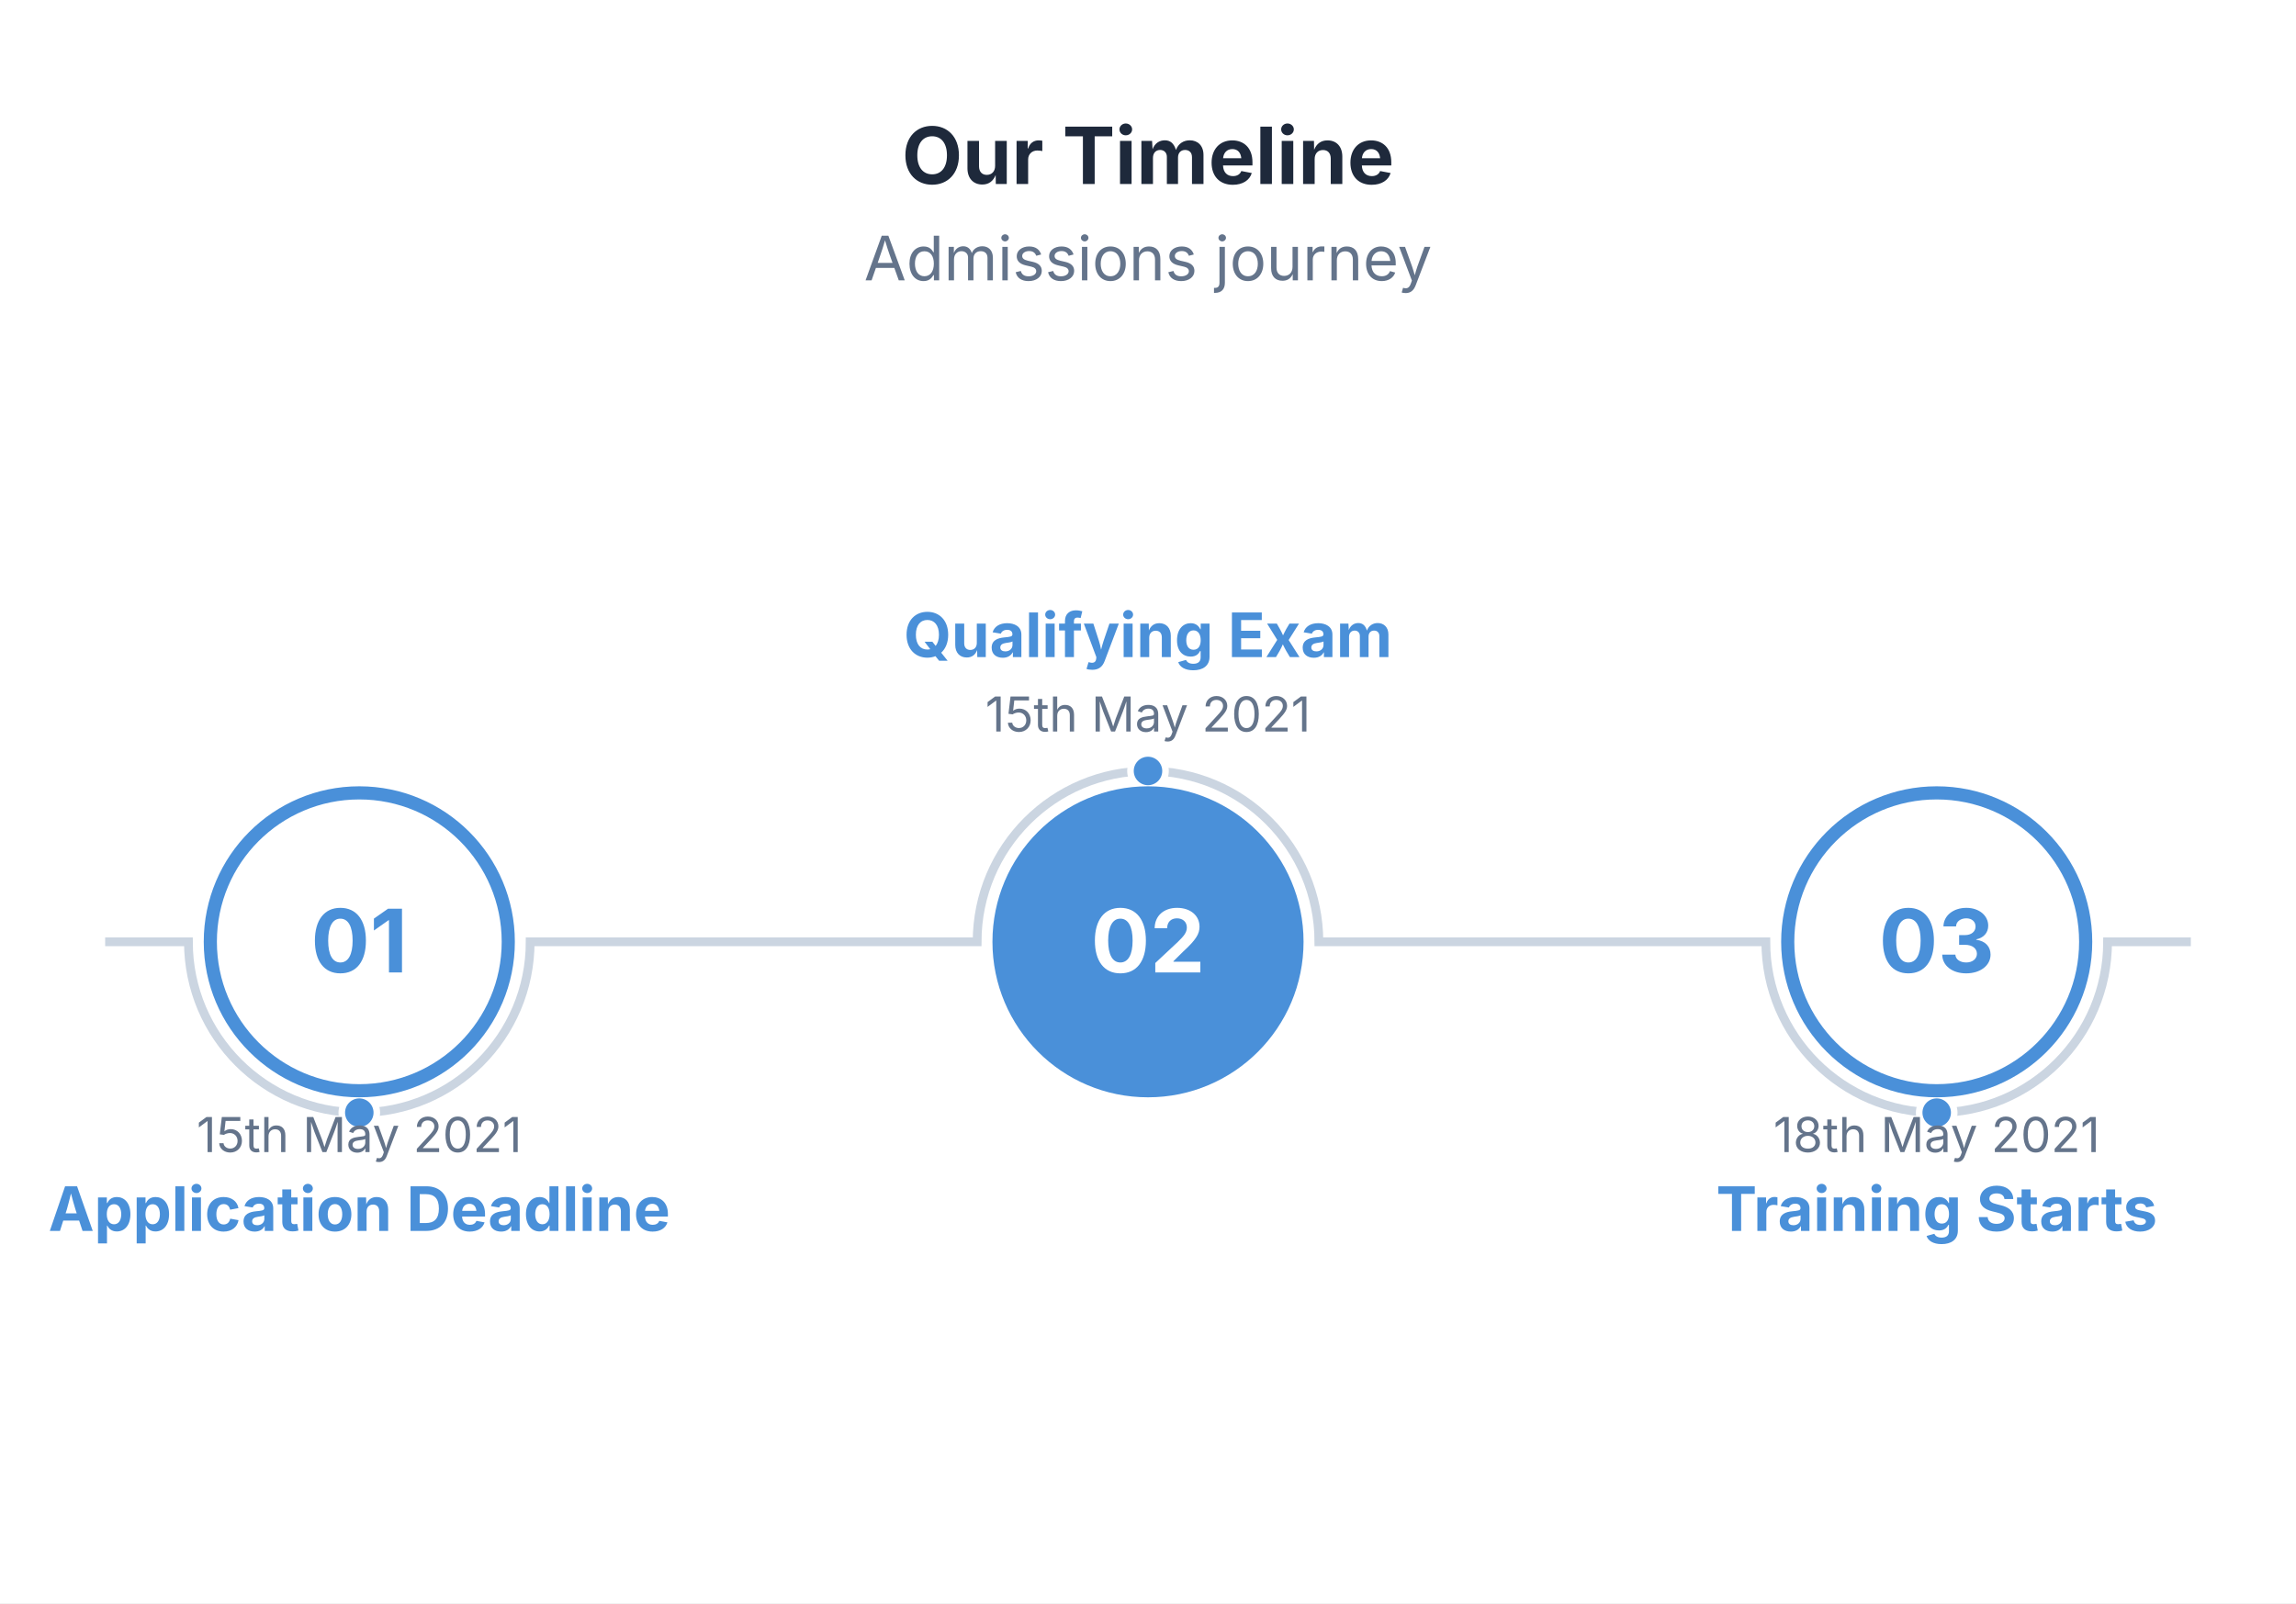
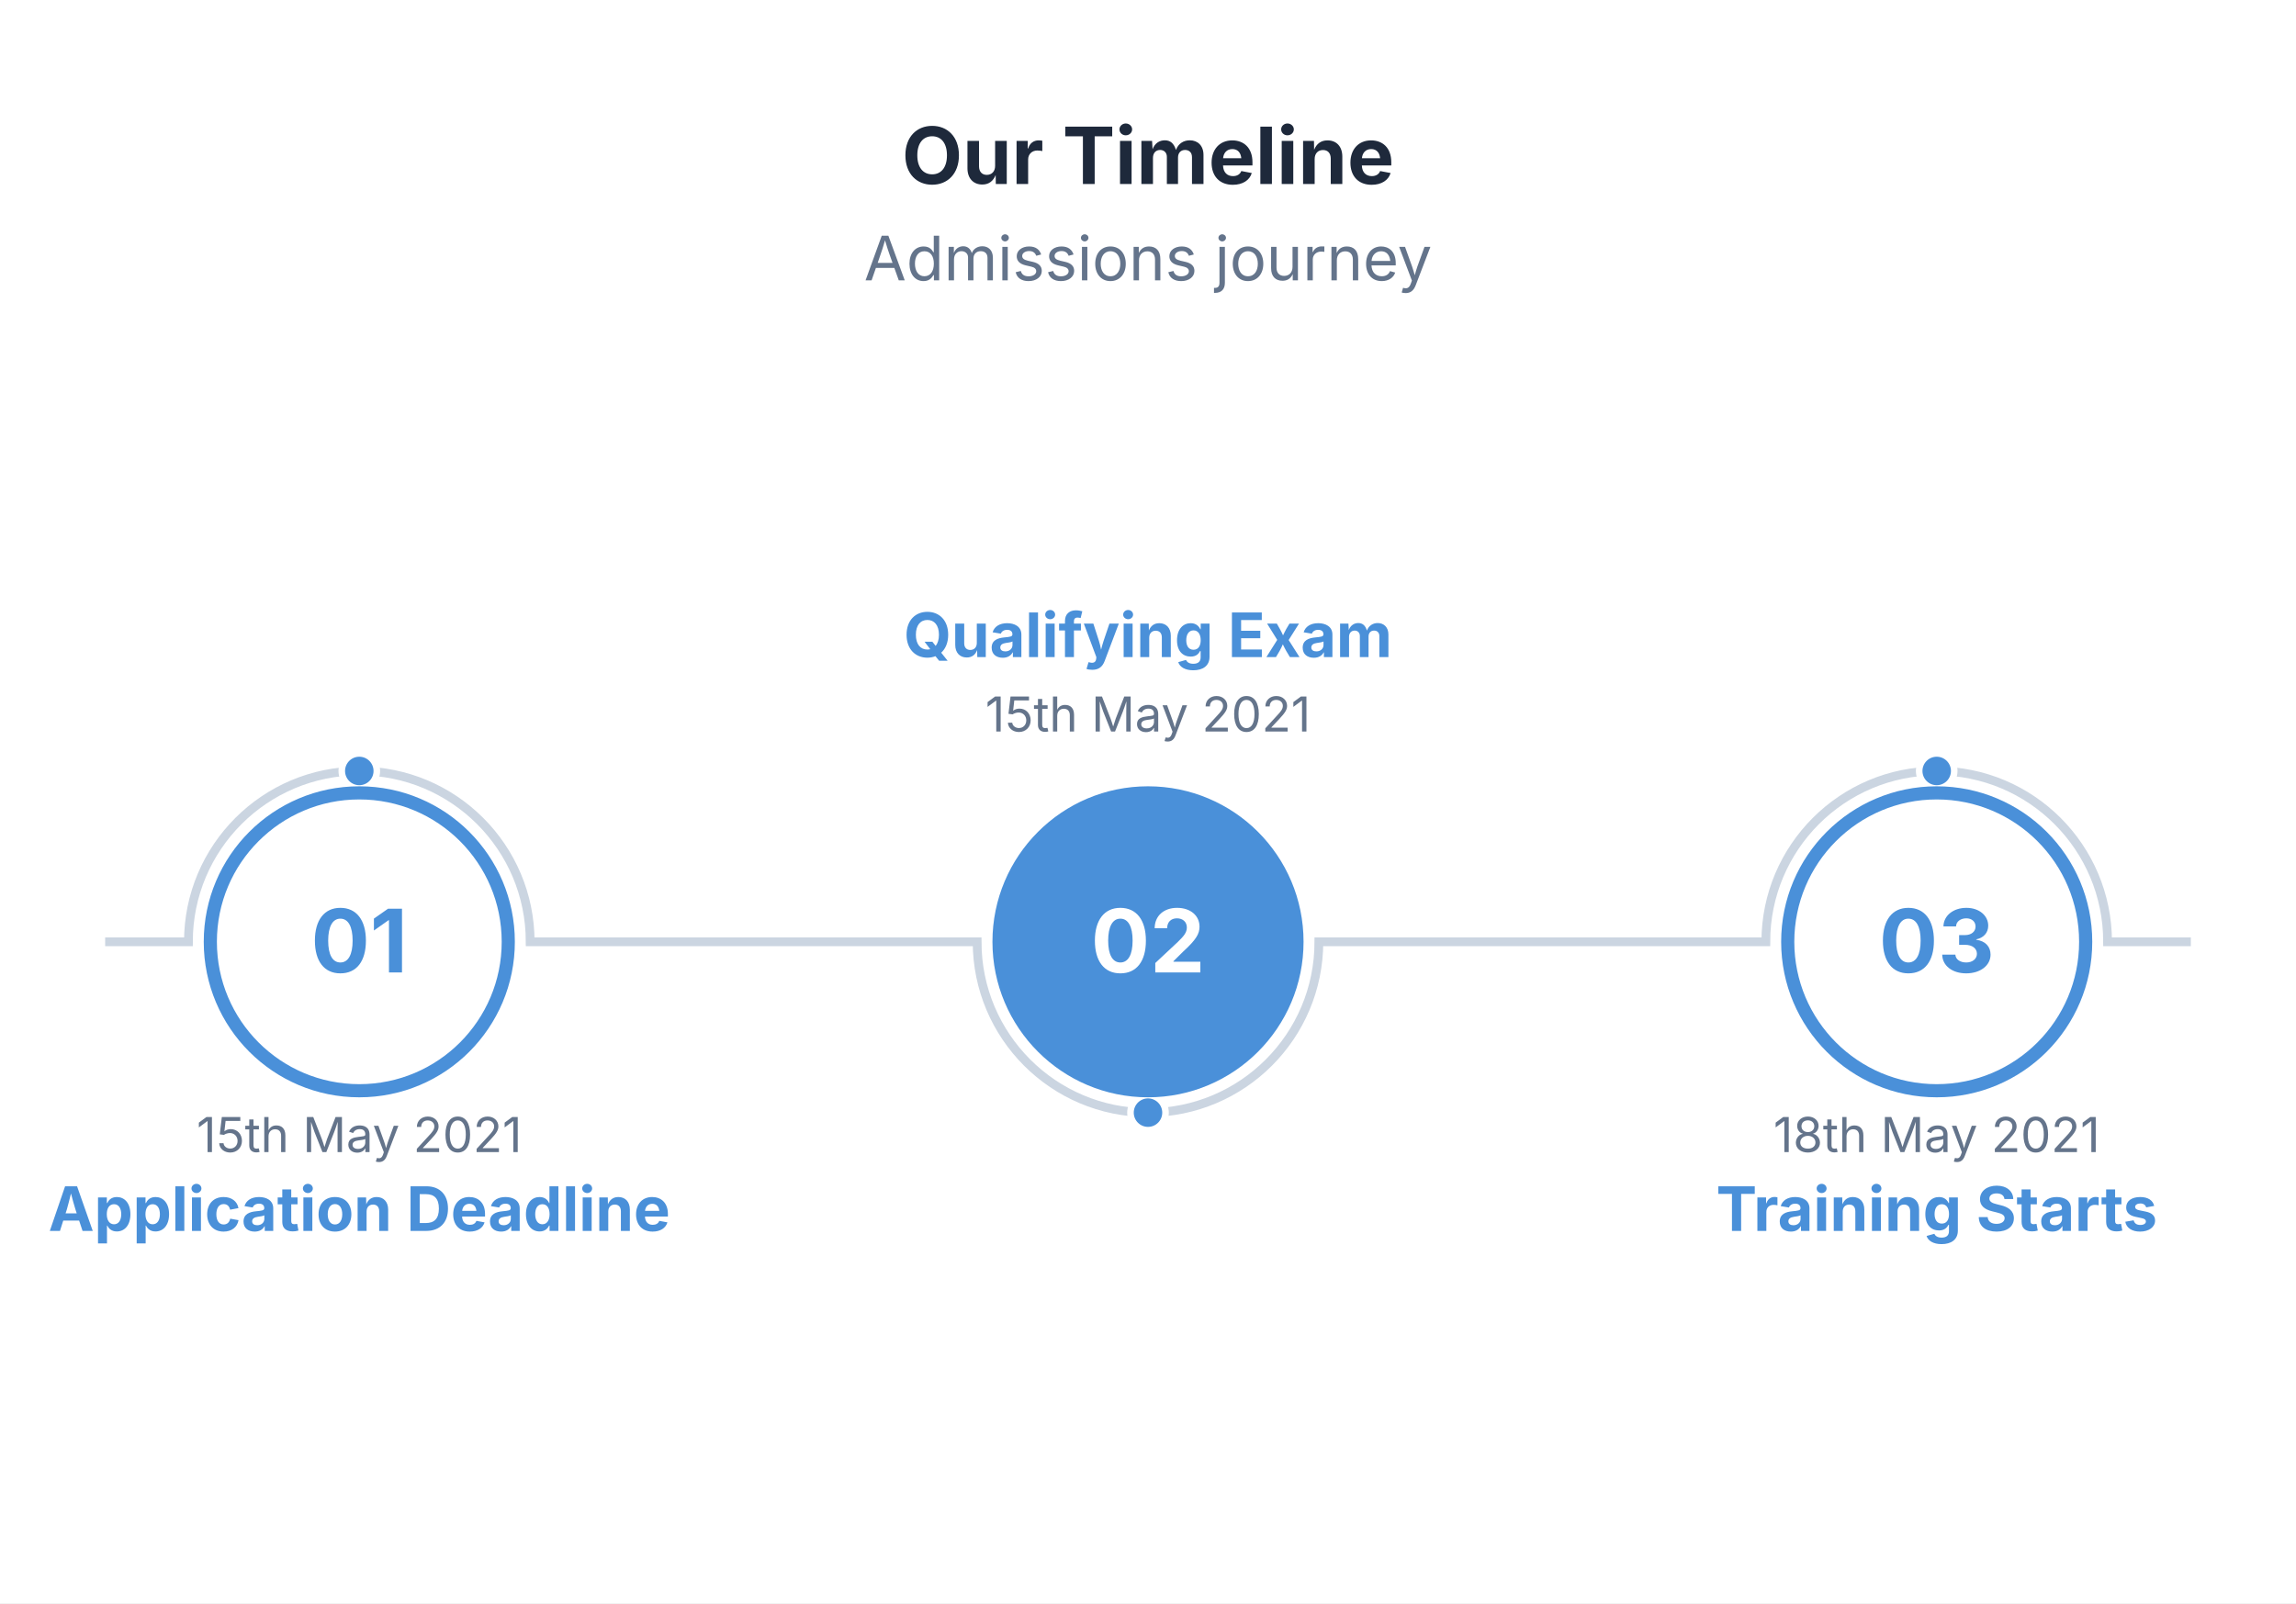
<svg xmlns="http://www.w3.org/2000/svg" viewBox="0 0 524 366" width="524" height="366">
  <rect width="100%" height="100%" fill="#FFFFFF" />
  <text x="262" y="42" font-size="18" font-family="Inter, system-ui, -apple-system, sans-serif" fill="#1E293B" text-anchor="middle" font-weight="bold">Our Timeline</text>
  <text x="262" y="64" font-size="14" font-family="Inter, system-ui, -apple-system, sans-serif" fill="#64748B" text-anchor="middle">Admissions journey</text>
-   <path d="M 24 215 L 43 215 A 39 39 0 0 0 121 215 L 223 215 A 39 39 0 0 1 301 215 L 403 215 A 39 39 0 0 0 481 215 L 500 215" stroke="#CBD5E1" stroke-width="2" fill="none" />
-   <circle cx="82" cy="254" r="4" fill="#4A90D9" stroke="#FFFFFF" stroke-width="1.5" />
-   <circle cx="262" cy="176" r="4" fill="#4A90D9" stroke="#FFFFFF" stroke-width="1.5" />
-   <circle cx="442" cy="254" r="4" fill="#4A90D9" stroke="#FFFFFF" stroke-width="1.5" />
+   <path d="M 24 215 L 43 215 A 39 39 0 0 1 121 215 L 223 215 A 39 39 0 0 0 301 215 L 403 215 A 39 39 0 0 1 481 215 L 500 215" stroke="#CBD5E1" stroke-width="2" fill="none" />
+   <circle cx="82" cy="176" r="4" fill="#4A90D9" stroke="#FFFFFF" stroke-width="1.5" />
+   <circle cx="262" cy="254" r="4" fill="#4A90D9" stroke="#FFFFFF" stroke-width="1.5" />
+   <circle cx="442" cy="176" r="4" fill="#4A90D9" stroke="#FFFFFF" stroke-width="1.5" />
  <circle cx="82" cy="215" r="34" fill="#FFFFFF" stroke="#4A90D9" stroke-width="3" />
  <text x="82" y="222" font-size="20" font-family="Inter, system-ui, -apple-system, sans-serif" fill="#4A90D9" text-anchor="middle" font-weight="bold">01</text>
  <text x="82" y="263" font-size="11" font-family="Inter, system-ui, -apple-system, sans-serif" fill="#64748B" text-anchor="middle">15th May 2021</text>
  <text x="82" y="281" font-size="14" font-family="Inter, system-ui, -apple-system, sans-serif" fill="#4A90D9" text-anchor="middle" font-weight="bold">Application Deadline</text>
  <circle cx="262" cy="215" r="34" fill="#4A90D9" stroke="#4A90D9" stroke-width="3" />
  <text x="262" y="222" font-size="20" font-family="Inter, system-ui, -apple-system, sans-serif" fill="#FFFFFF" text-anchor="middle" font-weight="bold">02</text>
  <text x="262" y="167" font-size="11" font-family="Inter, system-ui, -apple-system, sans-serif" fill="#64748B" text-anchor="middle">15th May 2021</text>
  <text x="262" y="150" font-size="14" font-family="Inter, system-ui, -apple-system, sans-serif" fill="#4A90D9" text-anchor="middle" font-weight="bold">Qualifying Exam</text>
  <circle cx="442" cy="215" r="34" fill="#FFFFFF" stroke="#4A90D9" stroke-width="3" />
  <text x="442" y="222" font-size="20" font-family="Inter, system-ui, -apple-system, sans-serif" fill="#4A90D9" text-anchor="middle" font-weight="bold">03</text>
  <text x="442" y="263" font-size="11" font-family="Inter, system-ui, -apple-system, sans-serif" fill="#64748B" text-anchor="middle">18th May 2021</text>
  <text x="442" y="281" font-size="14" font-family="Inter, system-ui, -apple-system, sans-serif" fill="#4A90D9" text-anchor="middle" font-weight="bold">Training Starts</text>
</svg>
